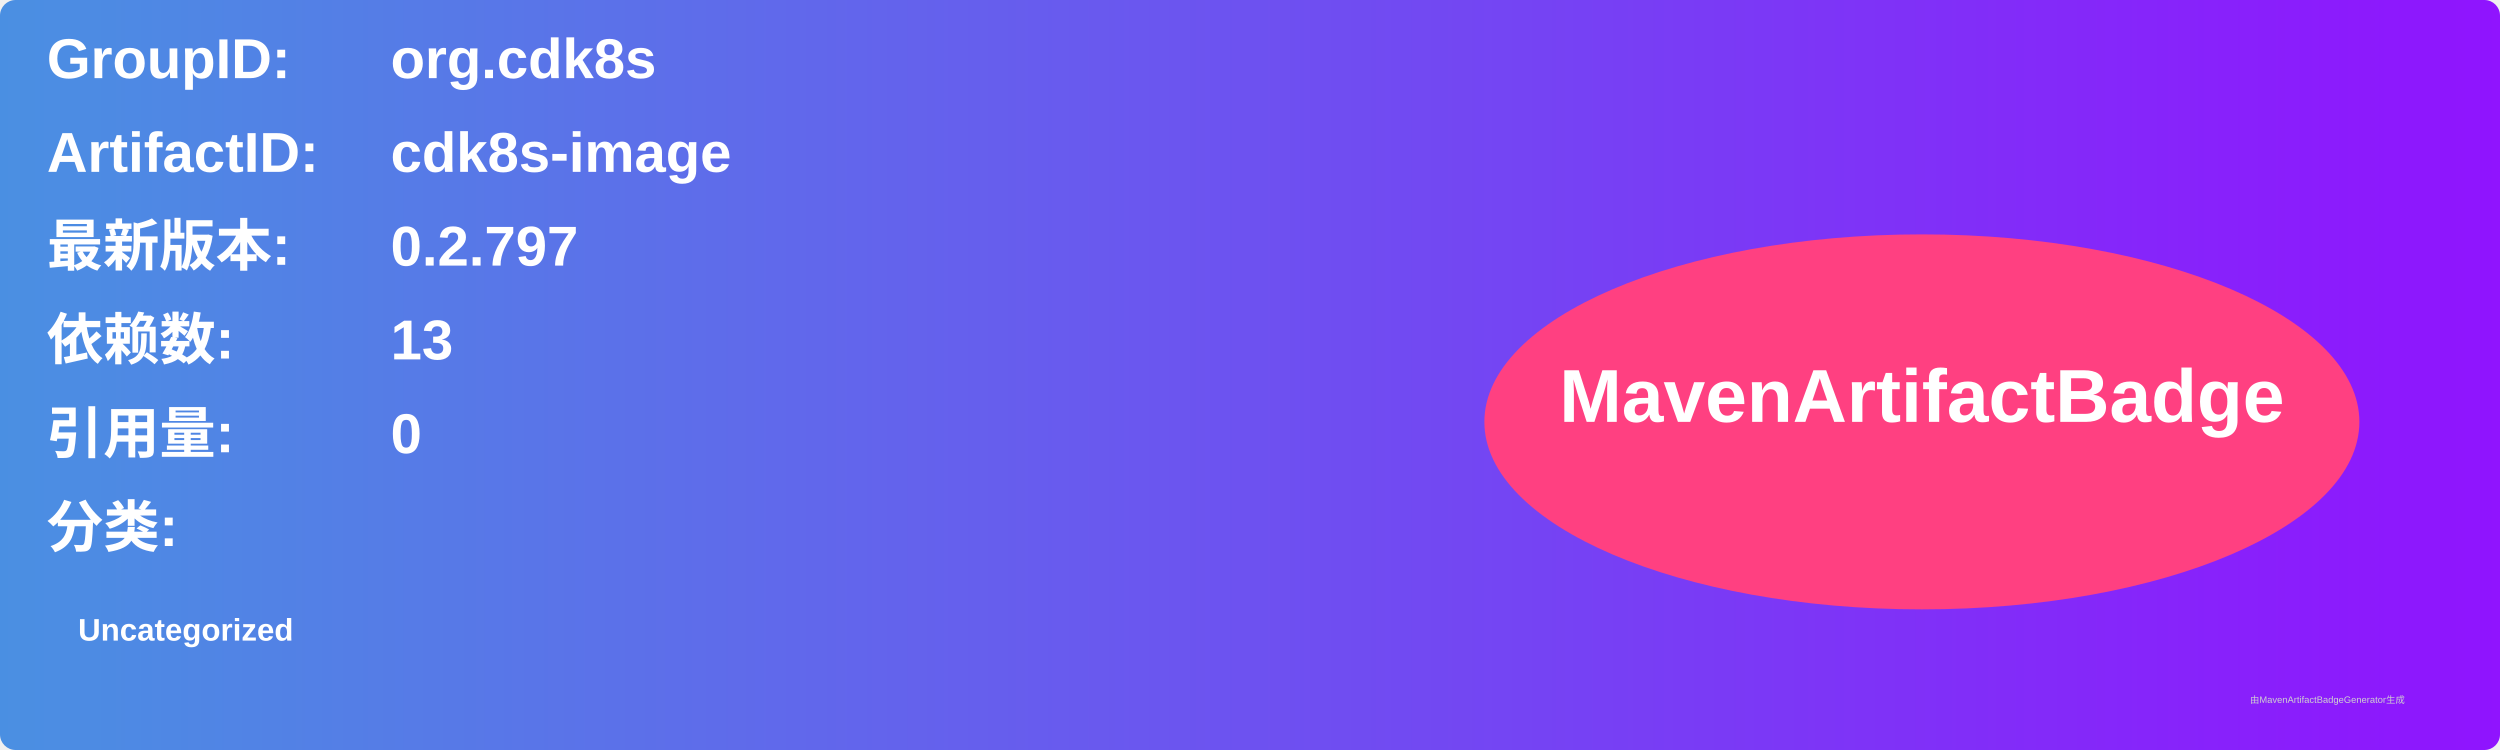
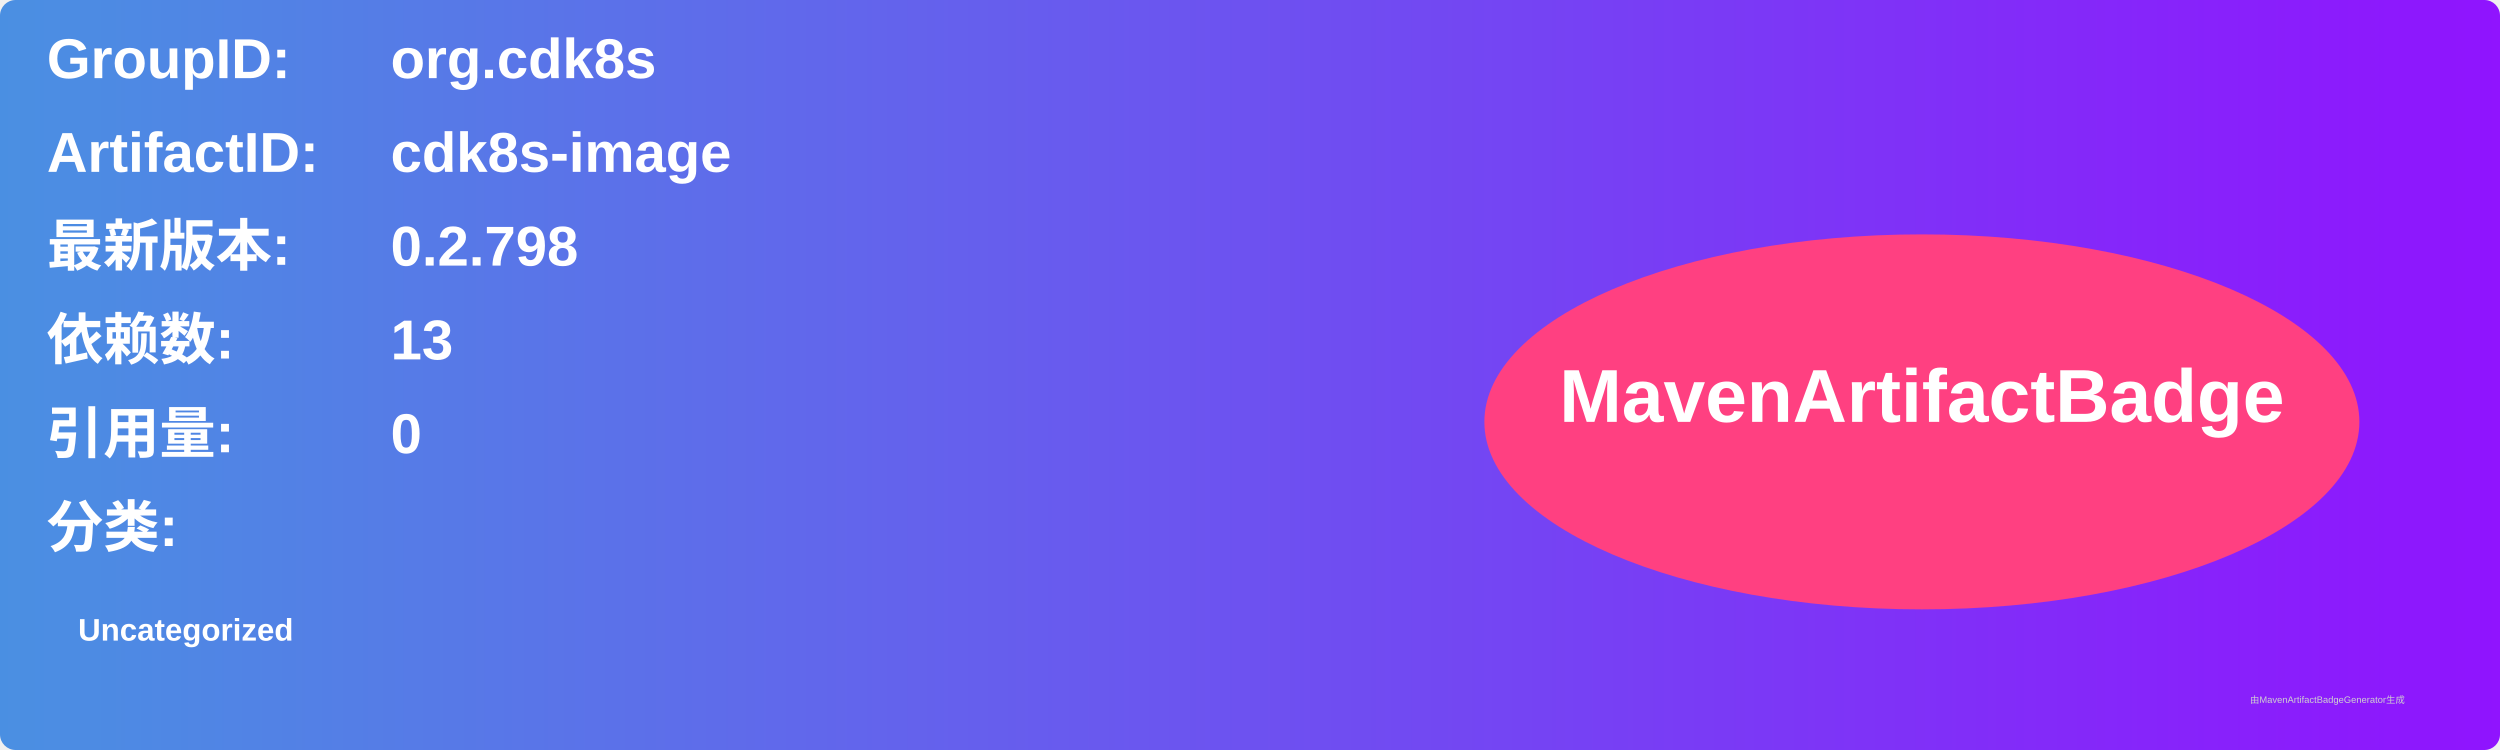
<svg xmlns="http://www.w3.org/2000/svg" width="800" height="240" viewBox="0 0 800 240">
  <linearGradient id="grad" x1="0%" y1="0%" x2="100%" y2="0%">
    <stop offset="0%" stop-color="#4a90e2" />
    <stop offset="100%" stop-color="#9013fe" />
  </linearGradient>
  <rect width="100%" height="100%" rx="5" ry="5" fill="url(#grad)" />
  <g transform="translate(15, 15)">
    <text x="0" y="10" font-family="Arial" font-size="18" fill="white" font-weight="bold" width="260">GroupID:</text>
    <text x="110" y="10" font-family="Arial" font-size="18" fill="white" font-weight="bold" width="460">org.cdk8s</text>
    <text x="0" y="40" font-family="Arial" font-size="18" fill="white" font-weight="bold" width="260">ArtifactID:</text>
    <text x="110" y="40" font-family="Arial" font-size="18" fill="white" font-weight="bold" width="460">cdk8s-image</text>
    <text x="0" y="70" font-family="Arial" font-size="18" fill="white" font-weight="bold">最新版本:</text>
    <text x="110" y="70" font-family="Arial" font-size="18" fill="white" font-weight="bold">
-       <tspan font-weight="bold">0.2.797</tspan>
+       <tspan font-weight="bold">0.2.798</tspan>
    </text>
    <text x="0" y="100" font-family="Arial" font-size="18" fill="white" font-weight="bold">依赖数: </text>
    <text x="110" y="100" font-family="Arial" font-size="18" fill="white">
      <tspan font-weight="bold">13</tspan>
    </text>
    <text x="0" y="130" font-family="Arial" font-size="18" fill="white" font-weight="bold">引用量: </text>
    <text x="110" y="130" font-family="Arial" font-size="18" fill="white">
      <tspan font-weight="bold">0</tspan>
    </text>
    <text x="0" y="160" font-family="Arial" font-size="18" fill="white" font-weight="bold">分类:</text>
    <text x="10" y="190" font-family="Arial" font-size="10" fill="white">
      <tspan font-weight="bold">Uncategorized</tspan>
    </text>
    <ellipse cx="600" cy="120" rx="140" ry="60" fill="#ff4081" />
    <text x="600" y="120" text-anchor="middle" font-family="Arial" font-size="24" fill="white" font-weight="bold">MavenArtifactBadge</text>
  </g>
  <text x="720" y="225" font-family="Arial" font-size="3" fill="#d0d0d0">由MavenArtifactBadgeGenerator生成</text>
</svg>
